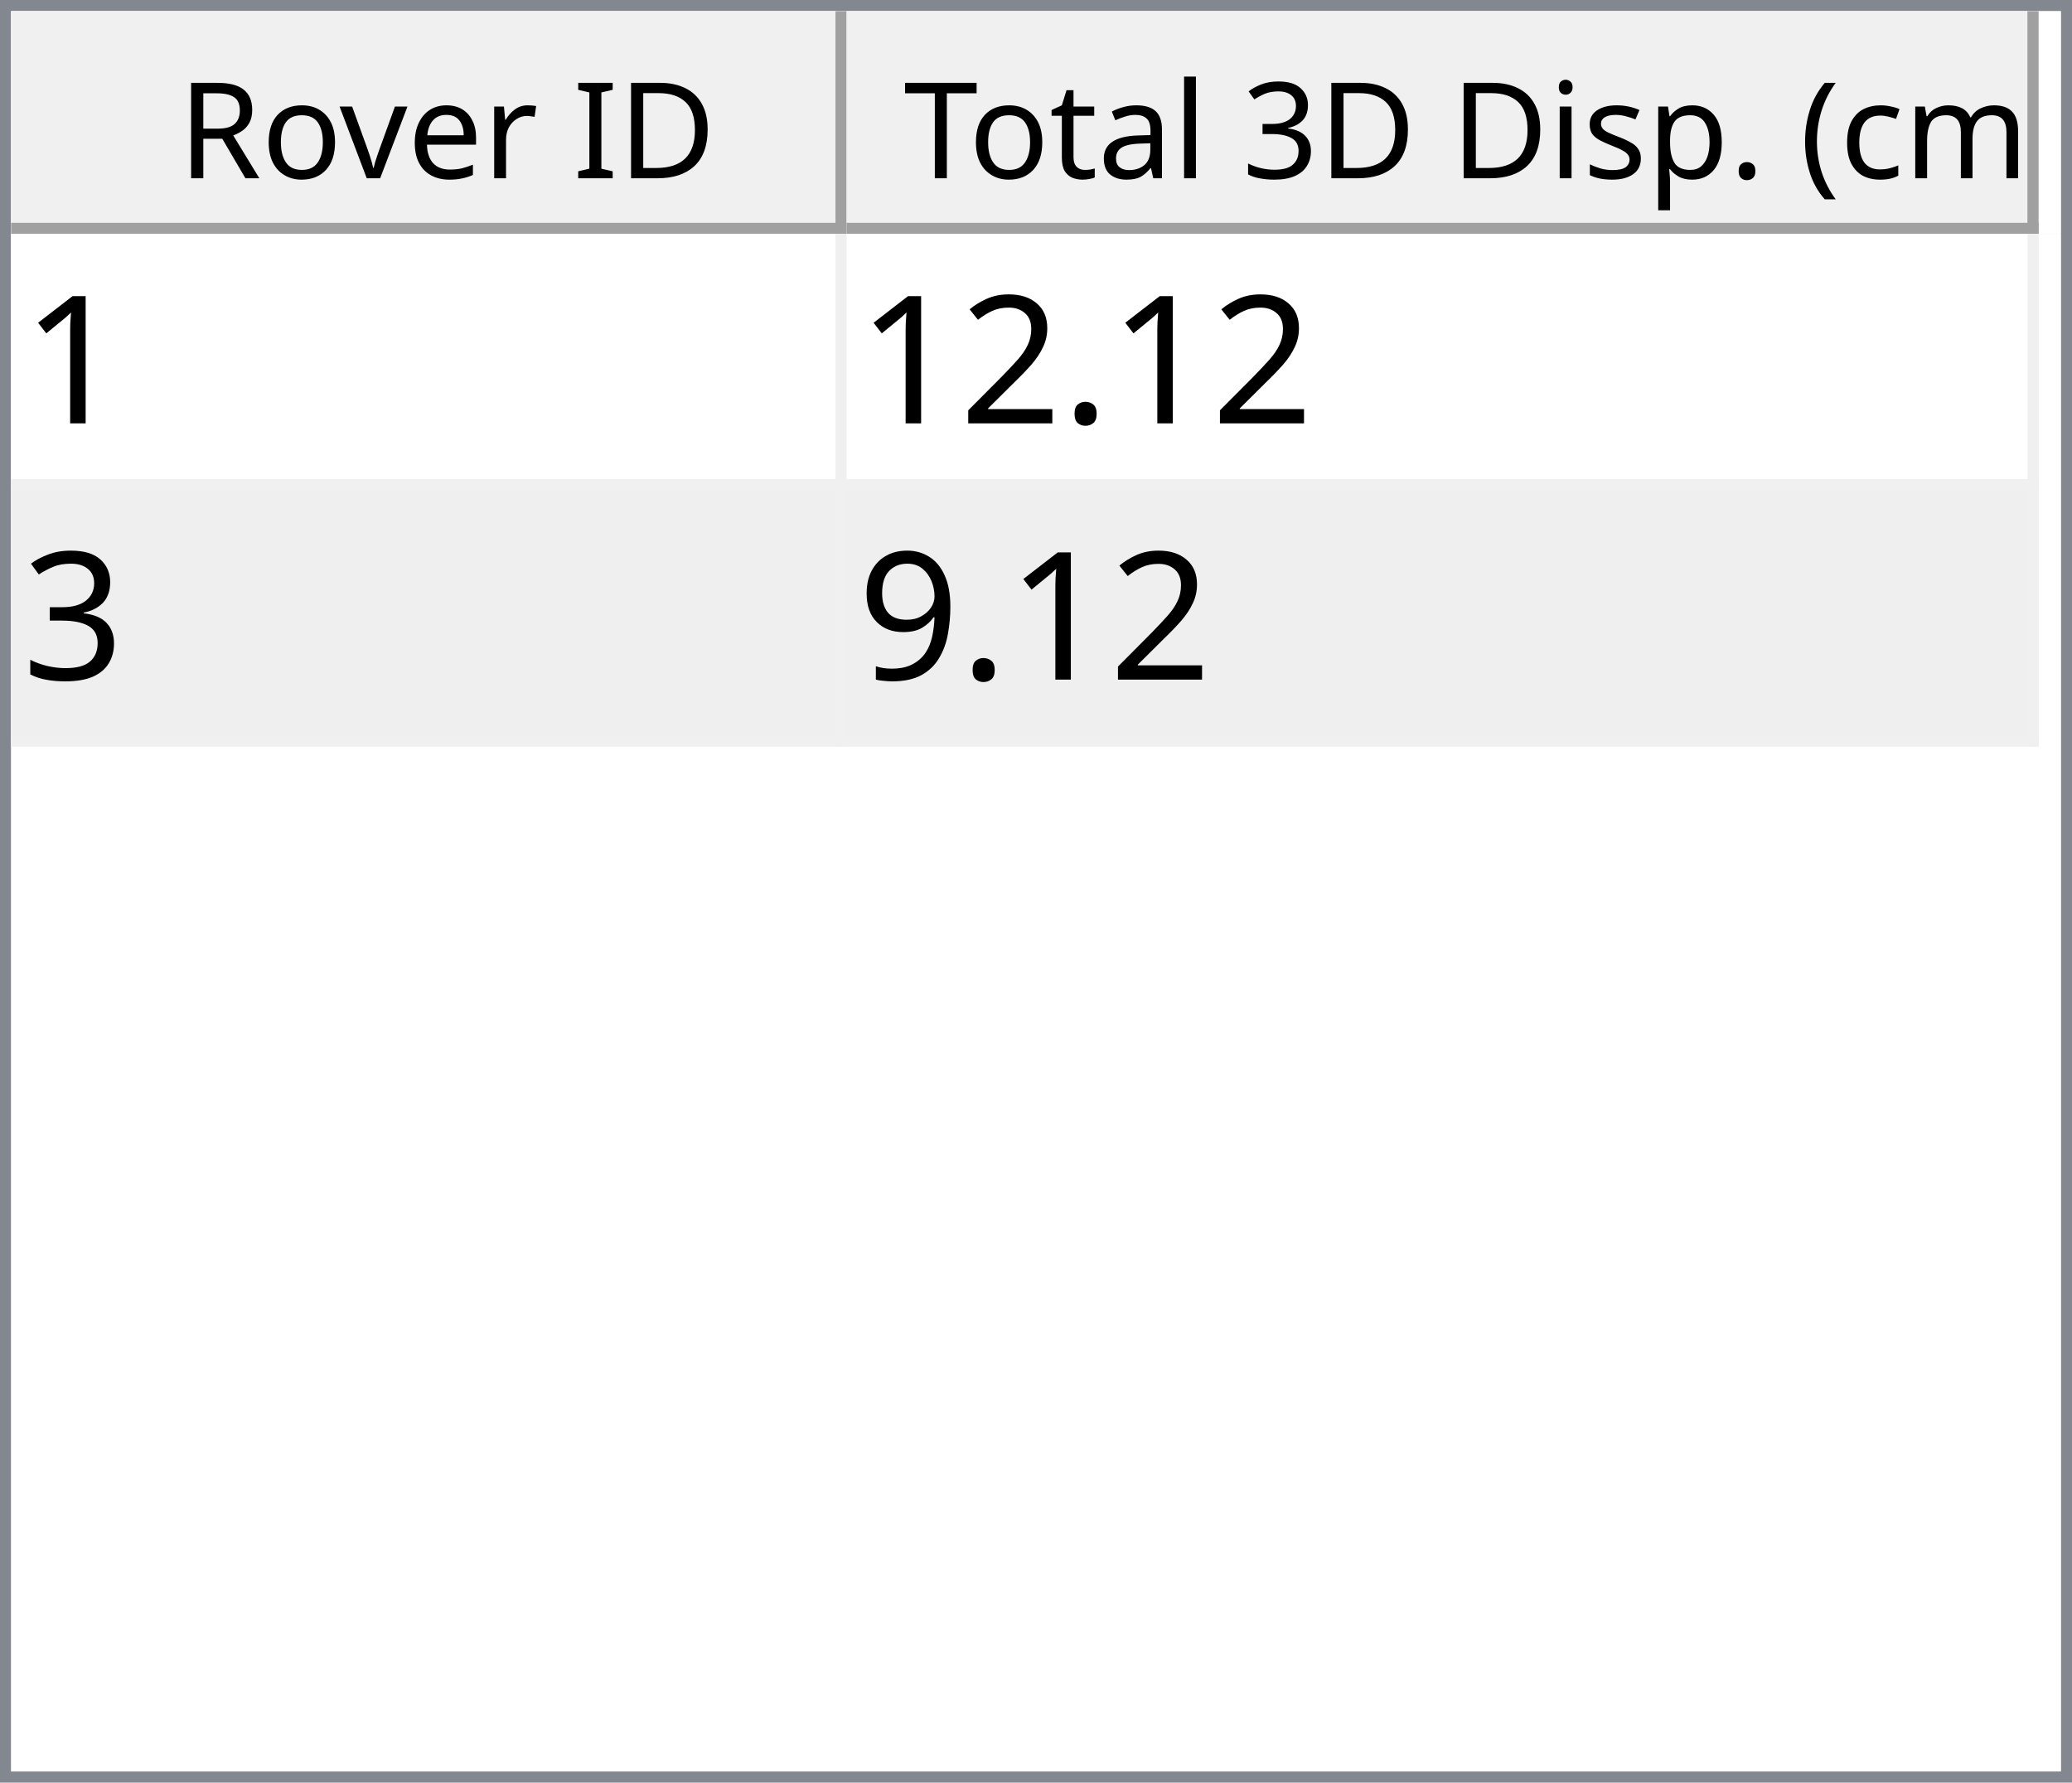
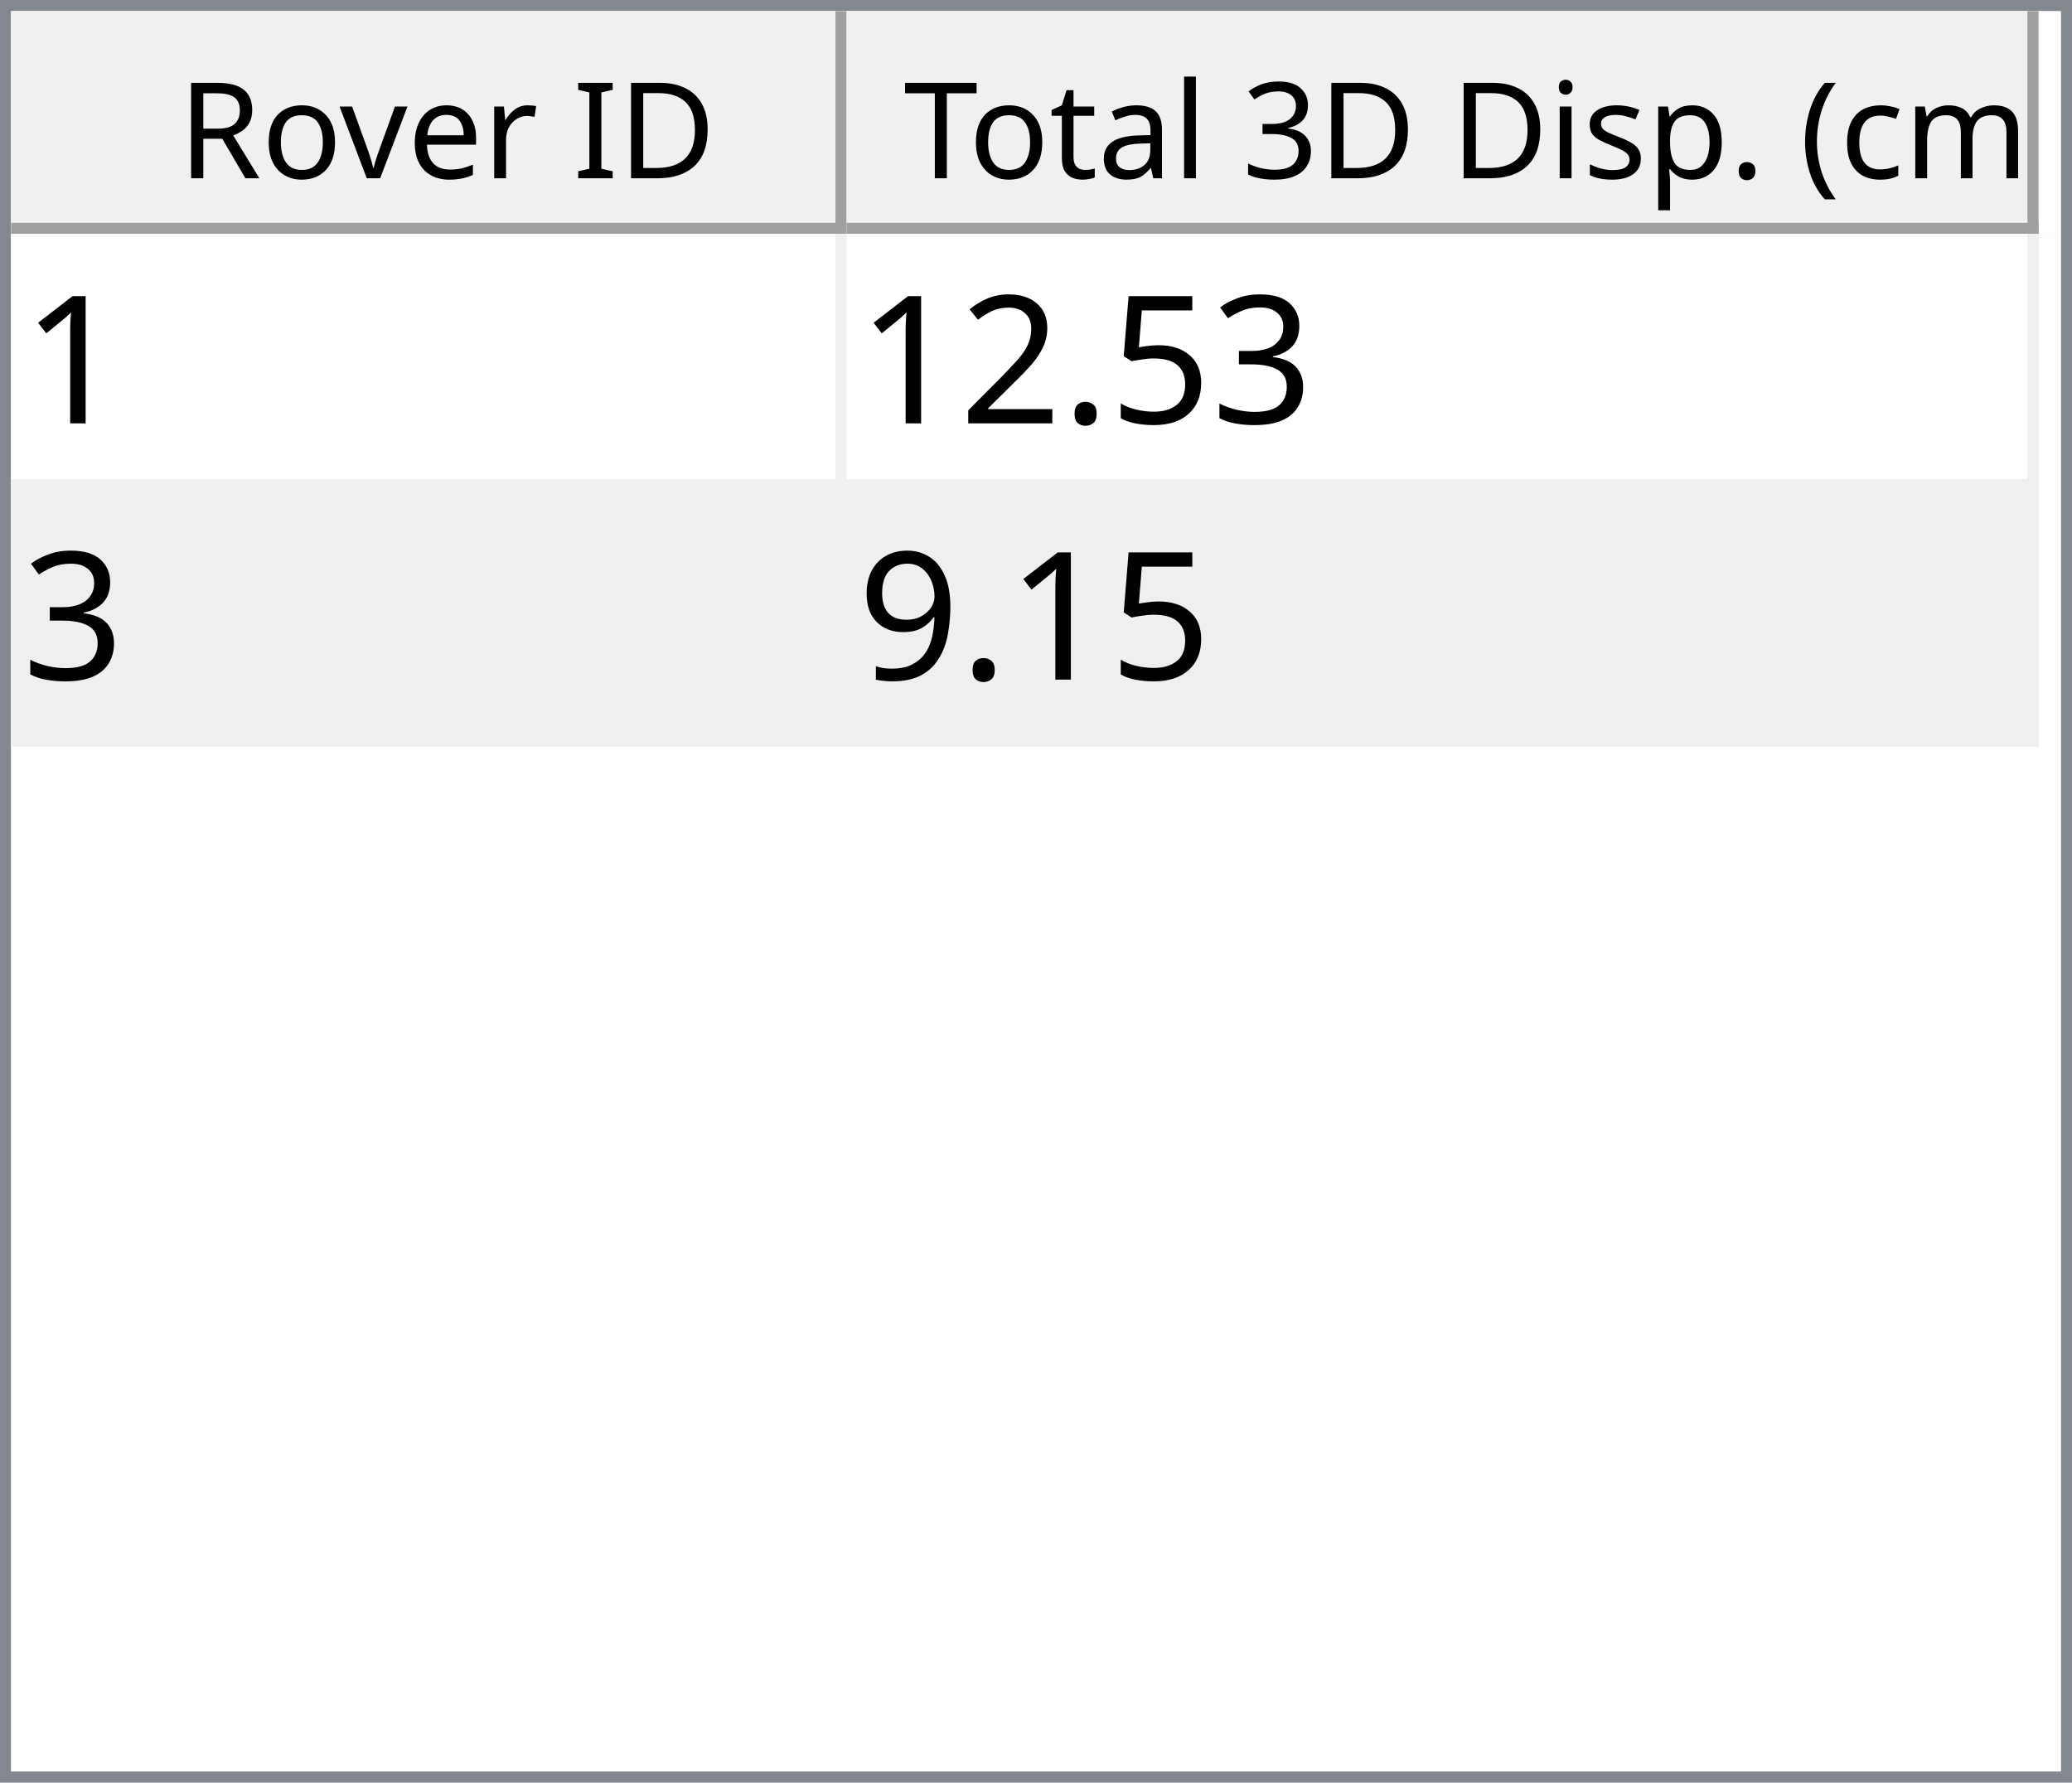
<svg xmlns="http://www.w3.org/2000/svg" style="fill-opacity:1; color-rendering:auto; color-interpolation:auto; text-rendering:auto; stroke:black; stroke-linecap:square; stroke-miterlimit:10; shape-rendering:auto; stroke-opacity:1; fill:black; stroke-dasharray:none; font-weight:normal; stroke-width:1; font-family:'Dialog'; font-style:normal; stroke-linejoin:miter; font-size:12px; stroke-dashoffset:0; image-rendering:auto;" width="186" height="160">
  <defs id="genericDefs" />
  <g>
    <defs id="defs1">
      <clipPath clipPathUnits="userSpaceOnUse" id="clipPath1">
        <path d="M0 0 L186 0 L186 160 L0 160 L0 0 Z" />
      </clipPath>
      <clipPath clipPathUnits="userSpaceOnUse" id="clipPath2">
        <path d="M0 0 L0 160 L186 160 L186 0 Z" />
      </clipPath>
      <clipPath clipPathUnits="userSpaceOnUse" id="clipPath3">
        <path d="M0 0 L0 20 L184 20 L184 0 Z" />
      </clipPath>
      <clipPath clipPathUnits="userSpaceOnUse" id="clipPath4">
        <path d="M0 0 L0 20 L75 20 L75 0 Z" />
      </clipPath>
      <clipPath clipPathUnits="userSpaceOnUse" id="clipPath5">
        <path d="M1 1 L1 19 L74 19 L74 1 Z" />
      </clipPath>
      <clipPath clipPathUnits="userSpaceOnUse" id="clipPath6">
        <path d="M0 0 L0 18 L73 18 L73 0 Z" />
      </clipPath>
      <clipPath clipPathUnits="userSpaceOnUse" id="clipPath7">
        <path d="M-0.5 -0.5 L-0.5 19.5 L74.5 19.5 L74.5 -0.5 Z" />
      </clipPath>
      <clipPath clipPathUnits="userSpaceOnUse" id="clipPath8">
        <path d="M0 0 L0 20 L107 20 L107 0 Z" />
      </clipPath>
      <clipPath clipPathUnits="userSpaceOnUse" id="clipPath9">
        <path d="M1 1 L1 19 L106 19 L106 1 Z" />
      </clipPath>
      <clipPath clipPathUnits="userSpaceOnUse" id="clipPath10">
        <path d="M0 0 L0 18 L105 18 L105 0 Z" />
      </clipPath>
      <clipPath clipPathUnits="userSpaceOnUse" id="clipPath11">
        <path d="M-0.5 -0.5 L-0.5 19.5 L106.5 19.5 L106.5 -0.5 Z" />
      </clipPath>
      <clipPath clipPathUnits="userSpaceOnUse" id="clipPath12">
        <path d="M0 0 L0 138 L184 138 L184 0 Z" />
      </clipPath>
      <clipPath clipPathUnits="userSpaceOnUse" id="clipPath13">
        <path d="M0 0 L0 46 L182 46 L182 0 Z" />
      </clipPath>
      <clipPath clipPathUnits="userSpaceOnUse" id="clipPath14">
        <path d="M-0.5 -0.5 L-0.5 45.5 L181.5 45.5 L181.5 -0.5 Z" />
      </clipPath>
      <clipPath clipPathUnits="userSpaceOnUse" id="clipPath15">
        <path d="M0 0 L0 22 L74 22 L74 0 Z" />
      </clipPath>
      <clipPath clipPathUnits="userSpaceOnUse" id="clipPath16">
        <path d="M0 0 L0 22 L106 22 L106 0 Z" />
      </clipPath>
      <font horiz-adv-x="64.551" id="font1">
        <font-face ascent="107.91" descent="25.098" units-per-em="100" style="font-style:normal; font-family:Segoe UI; font-weight:normal;" />
        <missing-glyph horiz-adv-x="64.551" d="M8.109 0 L8.109 68.266 L56.453 68.266 L56.453 0 L8.109 0 ZM15.328 7.234 L49.219 7.234 L49.219 61.031 L15.328 61.031 L15.328 7.234 Z" />
        <glyph unicode="D" horiz-adv-x="70.117" d="M9.188 0 L9.188 70.016 L28.516 70.016 Q65.531 70.016 65.531 35.891 Q65.531 19.672 55.25 9.836 Q44.969 0 27.734 0 L9.188 0 ZM17.391 62.594 L17.391 7.422 L27.828 7.422 Q41.609 7.422 49.273 14.797 Q56.938 22.172 56.938 35.688 Q56.938 62.594 28.328 62.594 L17.391 62.594 Z" />
        <glyph unicode="I" horiz-adv-x="26.611" d="M17.391 0 L9.188 0 L9.188 70.016 L17.391 70.016 L17.391 0 Z" />
        <glyph unicode=" " horiz-adv-x="27.393" d="" />
        <glyph unicode="r" horiz-adv-x="34.766" d="M34.188 41.891 Q32.078 43.5 28.125 43.5 Q23 43.5 19.555 38.672 Q16.109 33.844 16.109 25.484 L16.109 0 L8.109 0 L8.109 50 L16.109 50 L16.109 39.703 L16.312 39.703 Q18.016 44.969 21.531 47.922 Q25.047 50.875 29.391 50.875 Q32.516 50.875 34.188 50.203 L34.188 41.891 Z" />
        <glyph unicode="e" horiz-adv-x="52.295" d="M48.297 23 L12.984 23 Q13.188 14.656 17.484 10.109 Q21.781 5.562 29.297 5.562 Q37.75 5.562 44.828 11.141 L44.828 3.609 Q38.234 -1.172 27.391 -1.172 Q16.797 -1.172 10.742 5.641 Q4.688 12.453 4.688 24.812 Q4.688 36.469 11.305 43.82 Q17.922 51.172 27.734 51.172 Q37.547 51.172 42.922 44.828 Q48.297 38.484 48.297 27.203 L48.297 23 ZM40.094 29.781 Q40.047 36.719 36.75 40.578 Q33.453 44.438 27.594 44.438 Q21.922 44.438 17.969 40.383 Q14.016 36.328 13.094 29.781 L40.094 29.781 Z" />
        <glyph unicode="v" horiz-adv-x="47.9" d="M47.406 50 L27.484 0 L19.625 0 L0.688 50 L9.469 50 L22.172 13.672 Q23.578 9.672 23.922 6.688 L24.125 6.688 Q24.609 10.453 25.688 13.484 L38.969 50 L47.406 50 Z" />
        <glyph unicode="o" horiz-adv-x="58.594" d="M29 -1.172 Q17.922 -1.172 11.305 5.836 Q4.688 12.844 4.688 24.422 Q4.688 37.016 11.57 44.094 Q18.453 51.172 30.172 51.172 Q41.359 51.172 47.633 44.289 Q53.906 37.406 53.906 25.203 Q53.906 13.234 47.141 6.031 Q40.375 -1.172 29 -1.172 ZM29.594 44.438 Q21.875 44.438 17.383 39.188 Q12.891 33.938 12.891 24.703 Q12.891 15.828 17.43 10.695 Q21.969 5.562 29.594 5.562 Q37.359 5.562 41.531 10.594 Q45.703 15.625 45.703 24.906 Q45.703 34.281 41.531 39.359 Q37.359 44.438 29.594 44.438 Z" />
        <glyph unicode="R" horiz-adv-x="59.814" d="M59.375 0 L49.609 0 L37.891 19.625 Q36.281 22.359 34.766 24.289 Q33.25 26.219 31.664 27.438 Q30.078 28.656 28.25 29.219 Q26.422 29.781 24.125 29.781 L17.391 29.781 L17.391 0 L9.188 0 L9.188 70.016 L30.078 70.016 Q34.672 70.016 38.555 68.867 Q42.438 67.719 45.289 65.375 Q48.141 63.031 49.758 59.547 Q51.375 56.062 51.375 51.375 Q51.375 47.703 50.273 44.656 Q49.172 41.609 47.148 39.211 Q45.125 36.812 42.266 35.133 Q39.406 33.453 35.844 32.516 L35.844 32.328 Q37.594 31.547 38.891 30.547 Q40.188 29.547 41.359 28.18 Q42.531 26.812 43.68 25.078 Q44.828 23.344 46.234 21.047 L59.375 0 ZM17.391 62.594 L17.391 37.203 L28.516 37.203 Q31.594 37.203 34.203 38.133 Q36.812 39.062 38.719 40.797 Q40.625 42.531 41.703 45.047 Q42.781 47.562 42.781 50.688 Q42.781 56.297 39.141 59.445 Q35.5 62.594 28.609 62.594 L17.391 62.594 Z" />
        <glyph unicode=")" horiz-adv-x="30.176" d="M8.297 -15.922 L1.172 -15.922 Q16.406 2.344 16.406 26.812 Q16.406 51.469 1.078 70.016 L8.297 70.016 Q23.531 52.156 23.531 26.703 Q23.531 1.375 8.297 -15.922 Z" />
        <glyph unicode="m" horiz-adv-x="86.133" d="M79.109 0 L71.094 0 L71.094 28.719 Q71.094 37.016 68.531 40.727 Q65.969 44.438 59.906 44.438 Q54.781 44.438 51.195 39.75 Q47.609 35.062 47.609 28.516 L47.609 0 L39.594 0 L39.594 29.688 Q39.594 44.438 28.219 44.438 Q22.953 44.438 19.531 40.016 Q16.109 35.594 16.109 28.516 L16.109 0 L8.109 0 L8.109 50 L16.109 50 L16.109 42.094 L16.312 42.094 Q21.625 51.172 31.844 51.172 Q36.969 51.172 40.773 48.312 Q44.578 45.453 46 40.828 Q51.562 51.172 62.594 51.172 Q79.109 51.172 79.109 30.812 L79.109 0 Z" />
        <glyph unicode="c" horiz-adv-x="46.191" d="M42.188 2.297 Q36.422 -1.172 28.516 -1.172 Q17.828 -1.172 11.258 5.789 Q4.688 12.75 4.688 23.828 Q4.688 36.188 11.766 43.68 Q18.844 51.172 30.672 51.172 Q37.25 51.172 42.281 48.734 L42.281 40.531 Q36.719 44.438 30.375 44.438 Q22.703 44.438 17.797 38.945 Q12.891 33.453 12.891 24.516 Q12.891 15.719 17.508 10.641 Q22.125 5.562 29.891 5.562 Q36.422 5.562 42.188 9.906 L42.188 2.297 Z" />
        <glyph unicode="(" horiz-adv-x="30.176" d="M29.109 -15.922 L21.969 -15.922 Q6.844 1.375 6.844 26.703 Q6.844 52.156 21.969 70.016 L29.203 70.016 Q13.875 51.469 13.875 26.812 Q13.875 2.344 29.109 -15.922 Z" />
        <glyph unicode="." horiz-adv-x="21.68" d="M10.891 -1.078 Q8.641 -1.078 7.055 0.539 Q5.469 2.156 5.469 4.391 Q5.469 6.641 7.055 8.273 Q8.641 9.906 10.891 9.906 Q13.188 9.906 14.797 8.273 Q16.406 6.641 16.406 4.391 Q16.406 2.156 14.797 0.539 Q13.188 -1.078 10.891 -1.078 Z" />
        <glyph unicode="p" horiz-adv-x="58.789" d="M16.312 7.234 L16.109 7.234 L16.109 -23 L8.109 -23 L8.109 50 L16.109 50 L16.109 41.219 L16.312 41.219 Q22.219 51.172 33.594 51.172 Q43.266 51.172 48.688 44.461 Q54.109 37.75 54.109 26.469 Q54.109 13.922 48 6.375 Q41.891 -1.172 31.297 -1.172 Q21.578 -1.172 16.312 7.234 ZM16.109 27.391 L16.109 20.406 Q16.109 14.203 20.141 9.883 Q24.172 5.562 30.375 5.562 Q37.641 5.562 41.773 11.133 Q45.906 16.703 45.906 26.609 Q45.906 34.969 42.047 39.703 Q38.188 44.438 31.594 44.438 Q24.609 44.438 20.359 39.578 Q16.109 34.719 16.109 27.391 Z" />
        <glyph unicode="s" horiz-adv-x="42.432" d="M5.078 1.812 L5.078 10.406 Q11.625 5.562 19.484 5.562 Q30.031 5.562 30.031 12.594 Q30.031 14.594 29.125 15.992 Q28.219 17.391 26.68 18.461 Q25.141 19.531 23.07 20.383 Q21 21.234 18.609 22.172 Q15.281 23.484 12.766 24.828 Q10.25 26.172 8.57 27.859 Q6.891 29.547 6.031 31.695 Q5.172 33.844 5.172 36.719 Q5.172 40.234 6.789 42.945 Q8.406 45.656 11.086 47.484 Q13.766 49.312 17.211 50.242 Q20.656 51.172 24.312 51.172 Q30.812 51.172 35.938 48.922 L35.938 40.828 Q30.422 44.438 23.25 44.438 Q21 44.438 19.195 43.922 Q17.391 43.406 16.094 42.477 Q14.797 41.547 14.086 40.258 Q13.375 38.969 13.375 37.406 Q13.375 35.453 14.086 34.133 Q14.797 32.812 16.164 31.789 Q17.531 30.766 19.484 29.938 Q21.438 29.109 23.922 28.125 Q27.25 26.859 29.883 25.516 Q32.516 24.172 34.375 22.484 Q36.234 20.797 37.234 18.602 Q38.234 16.406 38.234 13.375 Q38.234 9.672 36.602 6.938 Q34.969 4.203 32.234 2.398 Q29.5 0.594 25.93 -0.289 Q22.359 -1.172 18.453 -1.172 Q10.75 -1.172 5.078 1.812 Z" />
        <glyph unicode="i" horiz-adv-x="24.219" d="M12.203 62.703 Q10.062 62.703 8.547 64.164 Q7.031 65.625 7.031 67.875 Q7.031 70.125 8.547 71.609 Q10.062 73.094 12.203 73.094 Q14.406 73.094 15.945 71.609 Q17.484 70.125 17.484 67.875 Q17.484 65.719 15.945 64.211 Q14.406 62.703 12.203 62.703 ZM16.109 0 L8.109 0 L8.109 50 L16.109 50 L16.109 0 Z" />
        <glyph unicode="3" horiz-adv-x="53.906" d="M46.531 19.828 Q46.531 15.094 44.75 11.211 Q42.969 7.328 39.719 4.57 Q36.469 1.812 31.93 0.297 Q27.391 -1.219 21.922 -1.219 Q11.922 -1.219 6 2.594 L6 11.188 Q13.094 5.609 22.219 5.609 Q25.875 5.609 28.828 6.539 Q31.781 7.469 33.906 9.227 Q36.031 10.984 37.18 13.477 Q38.328 15.969 38.328 19.094 Q38.328 32.812 18.797 32.812 L12.984 32.812 L12.984 39.594 L18.5 39.594 Q35.797 39.594 35.797 52.484 Q35.797 64.406 22.609 64.406 Q15.188 64.406 8.688 59.422 L8.688 67.188 Q15.375 71.188 24.609 71.188 Q29 71.188 32.57 69.969 Q36.141 68.75 38.68 66.555 Q41.219 64.359 42.609 61.281 Q44 58.203 44 54.5 Q44 40.672 30.031 36.719 L30.031 36.531 Q33.594 36.141 36.625 34.797 Q39.656 33.453 41.852 31.305 Q44.047 29.156 45.289 26.25 Q46.531 23.344 46.531 19.828 Z" />
        <glyph unicode="l" horiz-adv-x="24.219" d="M16.109 0 L8.109 0 L8.109 74.031 L16.109 74.031 L16.109 0 Z" />
        <glyph unicode="a" horiz-adv-x="50.879" d="M43.891 0 L35.891 0 L35.891 7.812 L35.688 7.812 Q30.469 -1.172 20.312 -1.172 Q12.844 -1.172 8.617 2.781 Q4.391 6.734 4.391 13.281 Q4.391 27.297 20.906 29.594 L35.891 31.688 Q35.891 44.438 25.594 44.438 Q16.547 44.438 9.281 38.281 L9.281 46.484 Q16.656 51.172 26.266 51.172 Q43.891 51.172 43.891 32.516 L43.891 0 ZM35.891 25.297 L23.828 23.641 Q18.266 22.859 15.43 20.875 Q12.594 18.891 12.594 13.875 Q12.594 10.203 15.211 7.883 Q17.828 5.562 22.172 5.562 Q28.125 5.562 32.008 9.742 Q35.891 13.922 35.891 20.312 L35.891 25.297 Z" />
        <glyph unicode="t" horiz-adv-x="33.887" d="M31.297 0.484 Q28.469 -1.078 23.828 -1.078 Q10.688 -1.078 10.688 13.578 L10.688 43.172 L2.094 43.172 L2.094 50 L10.688 50 L10.688 62.203 L18.703 64.797 L18.703 50 L31.297 50 L31.297 43.172 L18.703 43.172 L18.703 14.984 Q18.703 9.969 20.414 7.82 Q22.125 5.672 26.078 5.672 Q29.109 5.672 31.297 7.328 L31.297 0.484 Z" />
        <glyph unicode="T" horiz-adv-x="52.393" d="M50.594 62.594 L30.375 62.594 L30.375 0 L22.172 0 L22.172 62.594 L2 62.594 L2 70.016 L50.594 70.016 L50.594 62.594 Z" />
      </font>
      <font horiz-adv-x="75.0" id="font2">
        <font-face ascent="100.537" descent="21.973" units-per-em="100" style="font-style:normal; font-family:sans-serif; font-weight:normal;" />
        <missing-glyph horiz-adv-x="75.0" d="M12.5 0 L12.5 62.5 L62.5 62.5 L62.5 0 L12.5 0 ZM14.062 1.562 L60.938 1.562 L60.938 60.938 L14.062 60.938 L14.062 1.562 Z" />
        <glyph unicode="1" horiz-adv-x="55.615" d="M37.25 0 L28.469 0 L28.469 56 Q25.297 52.984 20.141 49.953 Q14.984 46.922 10.891 45.406 L10.891 53.906 Q18.266 57.375 23.781 62.305 Q29.297 67.234 31.594 71.875 L37.25 71.875 L37.25 0 Z" />
+         <glyph unicode="3" horiz-adv-x="55.615" d="M4.203 18.891 L12.984 20.062 Q14.5 12.594 18.141 9.297 Q21.781 6 27 6 Q33.203 6 37.477 10.297 Q41.75 14.594 41.75 20.953 Q41.75 27 37.797 30.93 Q33.844 34.859 27.734 34.859 Q25.25 34.859 21.531 33.891 L22.516 41.609 Q23.391 41.5 23.922 41.5 Q29.547 41.5 34.039 44.43 Q38.531 47.359 38.531 53.469 Q38.531 58.297 35.258 61.477 Q31.984 64.656 26.812 64.656 Q21.688 64.656 18.266 61.43 Q14.844 58.203 13.875 51.766 L5.078 53.328 Q6.688 62.156 12.398 67.016 Q18.109 71.875 26.609 71.875 Q32.469 71.875 37.398 69.359 Q42.328 66.844 44.945 62.5 Q47.562 58.156 47.562 53.266 Q47.562 48.641 45.07 44.828 Q42.578 41.016 37.703 38.766 Q44.047 37.312 47.562 32.695 Q51.078 28.078 51.078 21.141 Q51.078 11.766 44.242 5.25 Q37.406 -1.266 26.953 -1.266 Q17.531 -1.266 11.305 4.352 Q5.078 9.969 4.203 18.891 Z" />
+         <glyph unicode="5" horiz-adv-x="55.615" d="M4.156 18.75 L13.375 19.531 Q14.406 12.797 18.141 9.398 Q21.875 6 27.156 6 Q33.5 6 37.891 10.789 Q42.281 15.578 42.281 23.484 Q42.281 31 38.062 35.352 Q33.844 39.703 27 39.703 Q22.75 39.703 19.336 37.773 Q15.922 35.844 13.969 32.766 L5.719 33.844 L12.641 70.609 L48.25 70.609 L48.25 62.203 L19.672 62.203 L15.828 42.969 Q22.266 47.469 29.344 47.469 Q38.719 47.469 45.164 40.969 Q51.609 34.469 51.609 24.266 Q51.609 14.547 45.953 7.469 Q39.062 -1.219 27.156 -1.219 Q17.391 -1.219 11.211 4.25 Q5.031 9.719 4.156 18.75 Z" />
        <glyph unicode="." horiz-adv-x="27.783" d="M9.078 0 L9.078 10.016 L19.094 10.016 L19.094 0 L9.078 0 Z" />
        <glyph unicode="2" horiz-adv-x="55.615" d="M50.344 8.453 L50.344 0 L3.031 0 Q2.938 3.172 4.047 6.109 Q5.859 10.938 9.836 15.625 Q13.812 20.312 21.344 26.469 Q33.016 36.031 37.117 41.625 Q41.219 47.219 41.219 52.203 Q41.219 57.422 37.477 61.008 Q33.734 64.594 27.734 64.594 Q21.391 64.594 17.578 60.789 Q13.766 56.984 13.719 50.25 L4.688 51.172 Q5.609 61.281 11.664 66.578 Q17.719 71.875 27.938 71.875 Q38.234 71.875 44.242 66.164 Q50.25 60.453 50.25 52 Q50.25 47.703 48.492 43.555 Q46.734 39.406 42.656 34.812 Q38.578 30.219 29.109 22.219 Q21.188 15.578 18.945 13.211 Q16.703 10.844 15.234 8.453 L50.344 8.453 Z" />
-         <glyph unicode="3" horiz-adv-x="55.615" d="M4.203 18.891 L12.984 20.062 Q14.5 12.594 18.141 9.297 Q21.781 6 27 6 Q33.203 6 37.477 10.297 Q41.75 14.594 41.75 20.953 Q41.75 27 37.797 30.93 Q33.844 34.859 27.734 34.859 Q25.25 34.859 21.531 33.891 L22.516 41.609 Q23.391 41.5 23.922 41.5 Q29.547 41.5 34.039 44.43 Q38.531 47.359 38.531 53.469 Q38.531 58.297 35.258 61.477 Q31.984 64.656 26.812 64.656 Q21.688 64.656 18.266 61.43 Q14.844 58.203 13.875 51.766 L5.078 53.328 Q6.688 62.156 12.398 67.016 Q18.109 71.875 26.609 71.875 Q32.469 71.875 37.398 69.359 Q42.328 66.844 44.945 62.5 Q47.562 58.156 47.562 53.266 Q47.562 48.641 45.07 44.828 Q42.578 41.016 37.703 38.766 Q44.047 37.312 47.562 32.695 Q51.078 28.078 51.078 21.141 Q51.078 11.766 44.242 5.25 Q37.406 -1.266 26.953 -1.266 Q17.531 -1.266 11.305 4.352 Q5.078 9.969 4.203 18.891 Z" />
        <glyph unicode="9" horiz-adv-x="55.615" d="M5.469 16.547 L13.922 17.328 Q14.984 11.375 18.016 8.688 Q21.047 6 25.781 6 Q29.828 6 32.883 7.859 Q35.938 9.719 37.891 12.82 Q39.844 15.922 41.164 21.195 Q42.484 26.469 42.484 31.938 Q42.484 32.516 42.438 33.688 Q39.797 29.5 35.234 26.883 Q30.672 24.266 25.344 24.266 Q16.453 24.266 10.305 30.711 Q4.156 37.156 4.156 47.703 Q4.156 58.594 10.578 65.234 Q17 71.875 26.656 71.875 Q33.641 71.875 39.43 68.117 Q45.219 64.359 48.219 57.398 Q51.219 50.438 51.219 37.25 Q51.219 23.531 48.242 15.406 Q45.266 7.281 39.383 3.031 Q33.5 -1.219 25.594 -1.219 Q17.188 -1.219 11.867 3.445 Q6.547 8.109 5.469 16.547 ZM41.453 48.141 Q41.453 55.719 37.43 60.156 Q33.406 64.594 27.734 64.594 Q21.875 64.594 17.531 59.812 Q13.188 55.031 13.188 47.406 Q13.188 40.578 17.312 36.305 Q21.438 32.031 27.484 32.031 Q33.594 32.031 37.523 36.305 Q41.453 40.578 41.453 48.141 Z" />
      </font>
    </defs>
    <g style="fill:white; stroke:white;">
      <rect x="0" y="0" width="186" style="clip-path:url(#clipPath1); stroke:none;" height="160" />
    </g>
    <g style="fill:white; text-rendering:optimizeSpeed; color-rendering:optimizeSpeed; image-rendering:optimizeSpeed; shape-rendering:crispEdges; stroke:white; color-interpolation:sRGB;">
      <rect x="0" width="186" height="160" y="0" style="stroke:none;" />
      <path style="stroke:none;" d="M0 160 L186 160 L186 0 L0 0 Z" />
    </g>
    <g style="fill:rgb(240,240,240); font-family:'Segoe UI'; stroke:rgb(240,240,240);">
      <rect x="0" y="0" width="186" style="clip-path:url(#clipPath2); stroke:none;" height="160" />
    </g>
    <g style="fill:rgb(130,135,144); font-family:'Segoe UI'; stroke:rgb(130,135,144);">
      <path d="M0 0 L186 0 L186 160 L0 160 L0 0 ZM1 1 L185 1 L185 159 L1 159 L1 1 Z" style="fill-rule:evenodd; clip-path:url(#clipPath2); stroke:none;" />
    </g>
    <g style="fill:white; font-family:'Segoe UI'; stroke:white;" transform="translate(1,1)">
      <rect x="0" y="0" width="184" style="clip-path:url(#clipPath3); stroke:none;" height="20" />
    </g>
    <g style="fill:rgb(240,240,240); font-family:'Segoe UI'; stroke:rgb(240,240,240);" transform="translate(1,1)">
      <rect x="0" y="0" width="75" style="clip-path:url(#clipPath4); stroke:none;" height="20" />
    </g>
    <g style="font-family:'Segoe UI';" transform="translate(2,2)">
      <text x="14" xml:space="preserve" y="14" style="clip-path:url(#clipPath6); stroke:none;">Rover ID</text>
    </g>
    <g style="fill:rgb(160,160,160); font-family:'Segoe UI'; stroke:rgb(160,160,160); stroke-linejoin:bevel;" transform="translate(1.5,1.5)">
      <line x1="74" x2="74" y1="0" style="fill:none; clip-path:url(#clipPath7);" y2="19" />
    </g>
    <g style="fill:rgb(160,160,160); font-family:'Segoe UI'; stroke:rgb(160,160,160); stroke-linejoin:bevel;" transform="matrix(1,0,0,1,1,1) translate(0.5,0.5)">
      <line x1="0" x2="74" y1="19" style="fill:none; clip-path:url(#clipPath7);" y2="19" />
    </g>
    <g style="fill:rgb(240,240,240); font-family:'Segoe UI'; stroke:rgb(240,240,240);" transform="translate(76,1)">
      <rect x="0" y="0" width="107" style="clip-path:url(#clipPath8); stroke:none;" height="20" />
    </g>
    <g style="font-family:'Segoe UI';" transform="translate(77,2)">
      <text x="1" xml:space="preserve" y="14" style="clip-path:url(#clipPath10); stroke:none;"> Total 3D Disp. (cm)</text>
    </g>
    <g style="fill:rgb(160,160,160); font-family:'Segoe UI'; stroke:rgb(160,160,160); stroke-linejoin:bevel;" transform="translate(76.5,1.5)">
      <line x1="106" x2="106" y1="0" style="fill:none; clip-path:url(#clipPath11);" y2="19" />
    </g>
    <g style="fill:rgb(160,160,160); font-family:'Segoe UI'; stroke:rgb(160,160,160); stroke-linejoin:bevel;" transform="matrix(1,0,0,1,76,1) translate(0.5,0.5)">
      <line x1="0" x2="106" y1="19" style="fill:none; clip-path:url(#clipPath11);" y2="19" />
    </g>
    <g style="fill:white; font-family:'Segoe UI'; stroke:white;" transform="translate(1,21)">
      <rect x="0" y="0" width="184" style="clip-path:url(#clipPath12); stroke:none;" height="138" />
    </g>
    <g style="fill:rgb(240,240,240); font-size:16px; font-family:sans-serif; stroke:rgb(240,240,240);" transform="translate(1,21)">
      <rect x="0" y="0" width="182" style="clip-path:url(#clipPath13); stroke:none;" height="46" />
      <line transform="translate(0.5,0.5)" x1="0" x2="181" y1="22" style="clip-path:url(#clipPath14); fill:none; stroke-linejoin:bevel;" y2="22" />
    </g>
    <g transform="matrix(1,0,0,1,1,21) translate(0.5,0.5)" style="fill:rgb(240,240,240); font-size:16px; font-family:sans-serif; stroke:rgb(240,240,240); stroke-linejoin:bevel;">
      <line x1="0" x2="181" y1="45" style="fill:none; clip-path:url(#clipPath14);" y2="45" />
    </g>
    <g transform="matrix(1,0,0,1,1,21) translate(0.5,0.5)" style="fill:rgb(240,240,240); font-size:16px; font-family:sans-serif; stroke:rgb(240,240,240); stroke-linejoin:bevel;">
      <line x1="74" x2="74" y1="0" style="fill:none; clip-path:url(#clipPath14);" y2="45" />
    </g>
    <g transform="matrix(1,0,0,1,1,21) translate(0.5,0.5)" style="fill:rgb(240,240,240); font-size:16px; font-family:sans-serif; stroke:rgb(240,240,240); stroke-linejoin:bevel;">
      <line x1="181" x2="181" y1="0" style="fill:none; clip-path:url(#clipPath14);" y2="45" />
    </g>
    <g style="fill:white; font-size:16px; font-family:sans-serif; stroke:white;" transform="matrix(1,0,0,1,1,21)">
      <rect x="0" y="0" width="74" style="clip-path:url(#clipPath15); stroke:none;" height="22" />
      <text x="1" y="17" style="fill:black; clip-path:url(#clipPath15); stroke:none;" xml:space="preserve">1</text>
    </g>
    <g style="fill:white; font-size:16px; font-family:sans-serif; stroke:white;" transform="matrix(1,0,0,1,1,21) translate(75,0)">
      <rect x="0" y="0" width="106" style="clip-path:url(#clipPath16); stroke:none;" height="22" />
-       <text x="1" y="17" style="fill:black; clip-path:url(#clipPath16); stroke:none;" xml:space="preserve">12.12</text>
+       <text x="1" y="17" style="fill:black; clip-path:url(#clipPath16); stroke:none;" xml:space="preserve">12.53</text>
    </g>
    <g style="fill:rgb(239,239,239); font-size:16px; font-family:sans-serif; stroke:rgb(239,239,239);" transform="matrix(1,0,0,1,1,21) translate(0,23)">
      <rect x="0" y="0" width="74" style="clip-path:url(#clipPath15); stroke:none;" height="22" />
      <text x="1" y="17" style="fill:black; clip-path:url(#clipPath15); stroke:none;" xml:space="preserve">3</text>
    </g>
    <g style="fill:rgb(239,239,239); font-size:16px; font-family:sans-serif; stroke:rgb(239,239,239);" transform="matrix(1,0,0,1,1,21) translate(75,23)">
      <rect x="0" y="0" width="106" style="clip-path:url(#clipPath16); stroke:none;" height="22" />
-       <text x="1" y="17" style="fill:black; clip-path:url(#clipPath16); stroke:none;" xml:space="preserve">9.12</text>
+       <text x="1" y="17" style="fill:black; clip-path:url(#clipPath16); stroke:none;" xml:space="preserve">9.15</text>
    </g>
  </g>
</svg>
